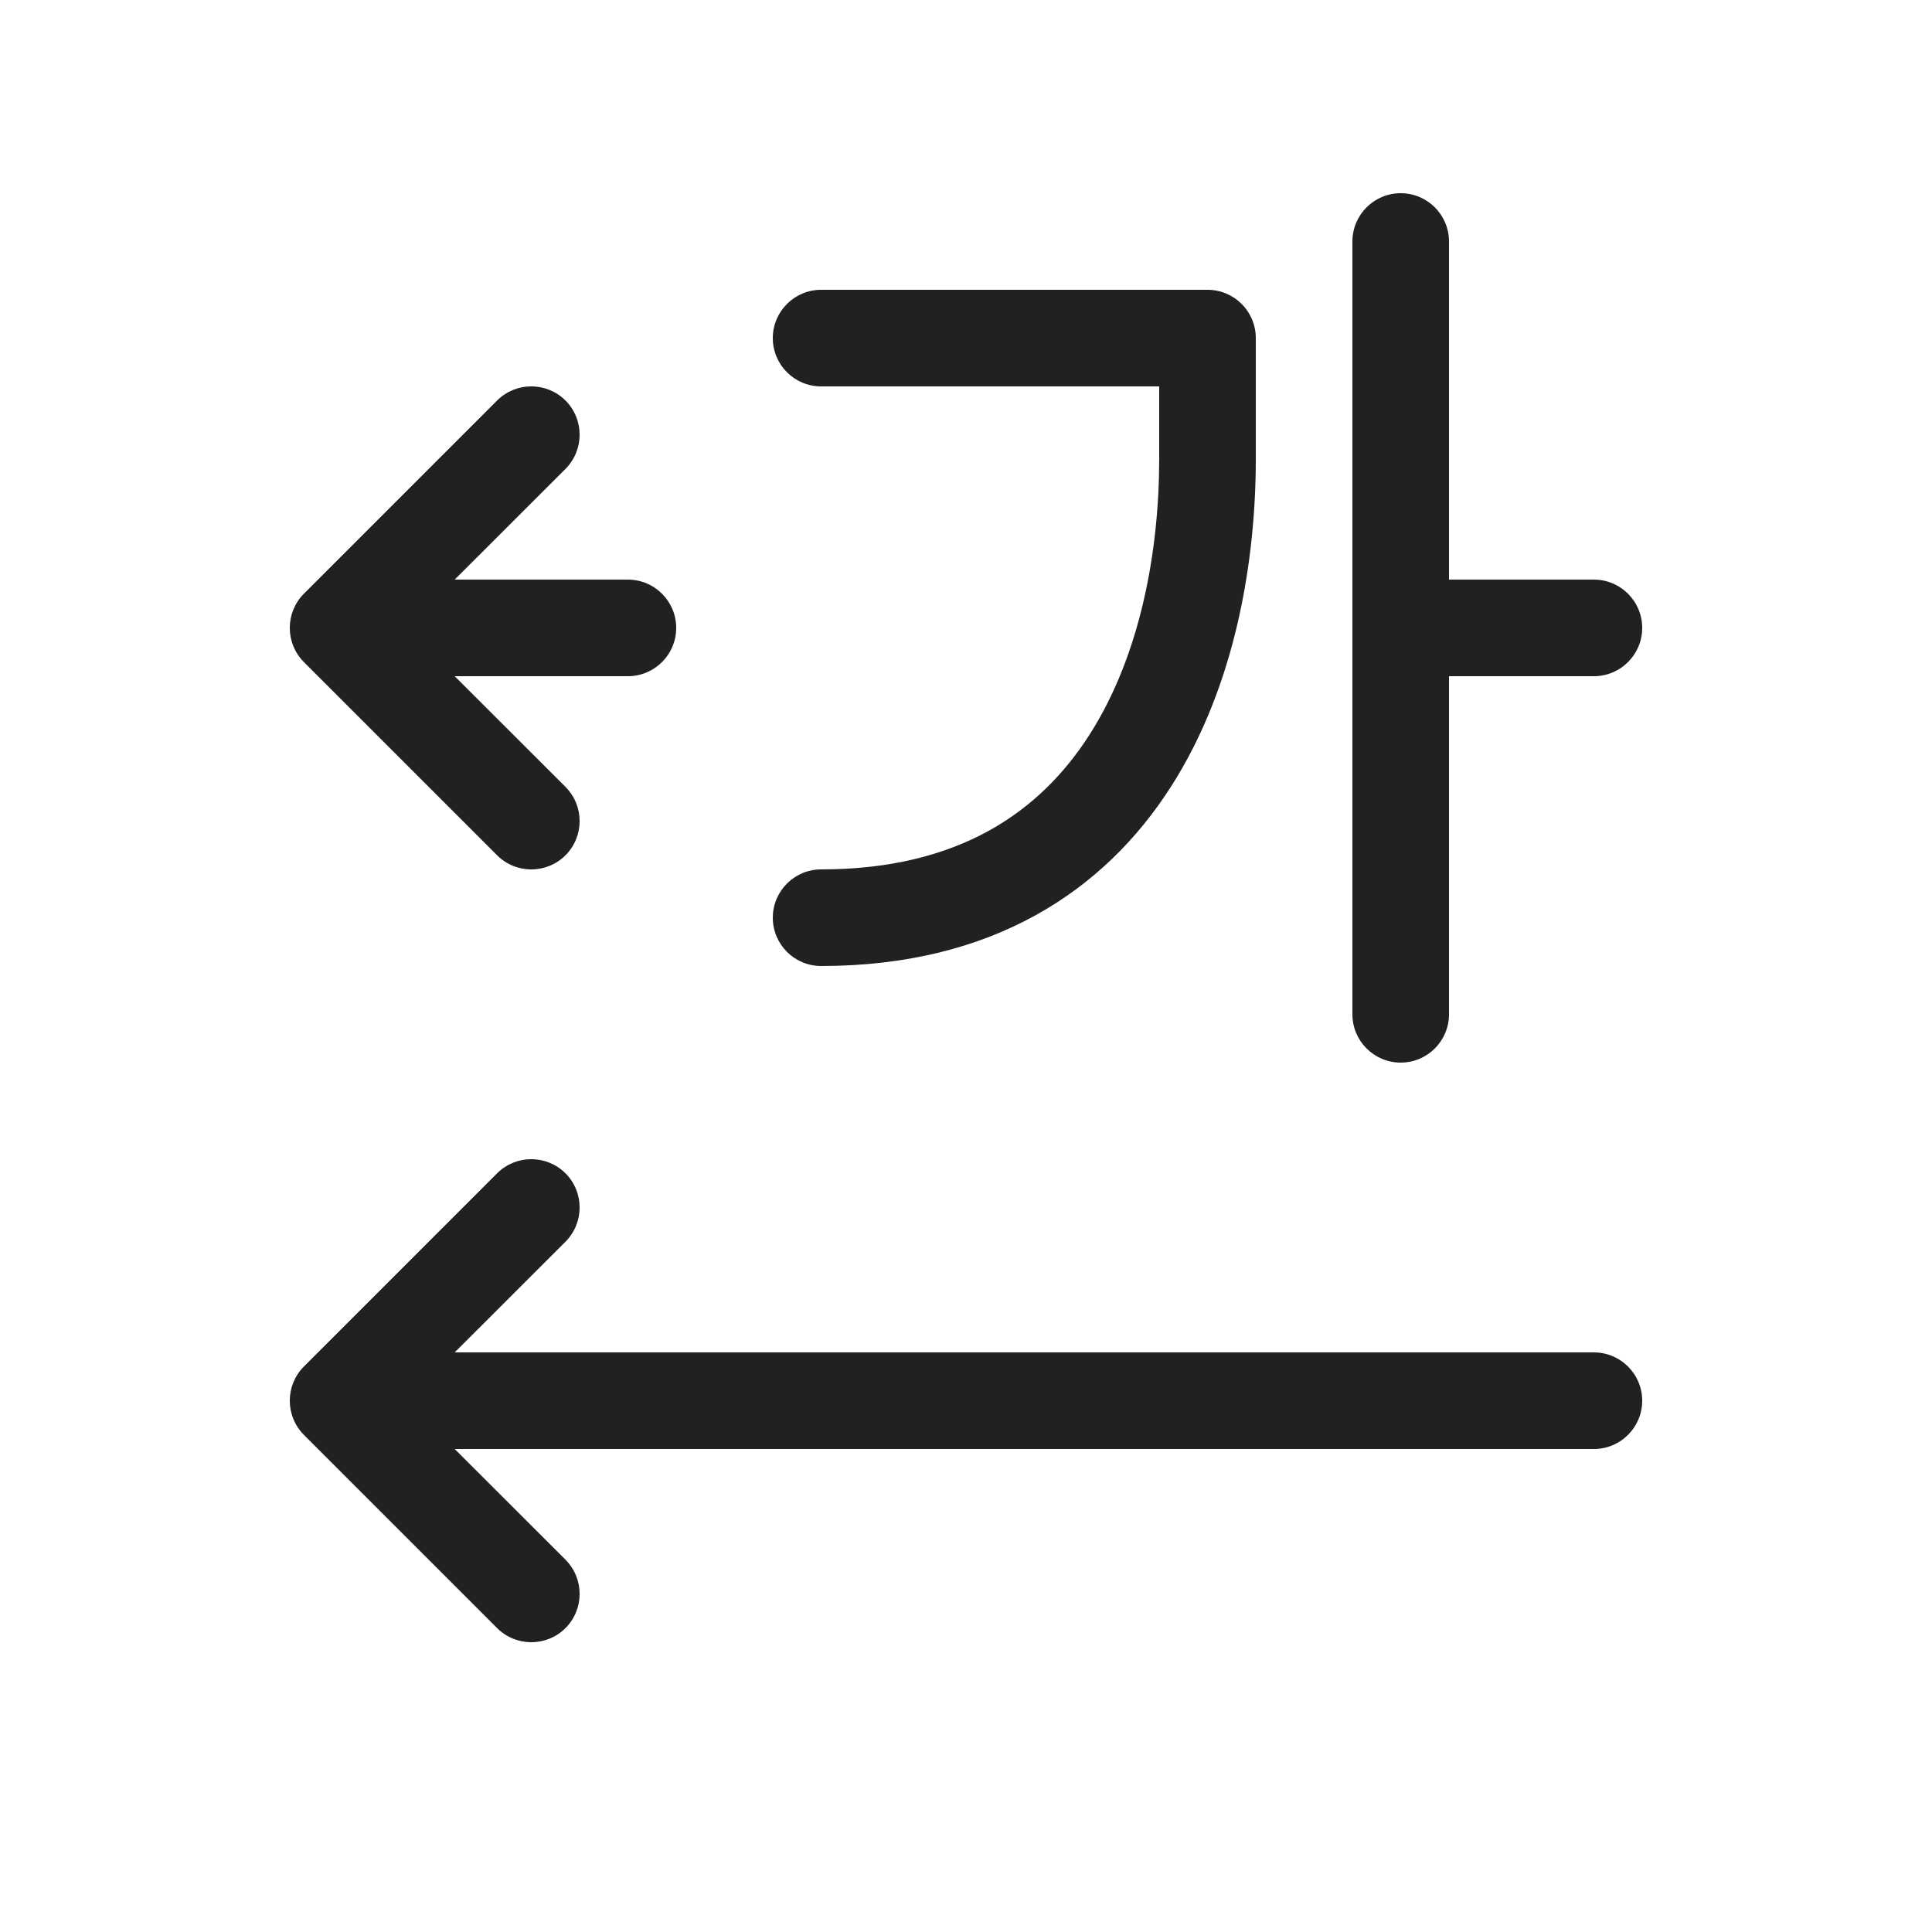
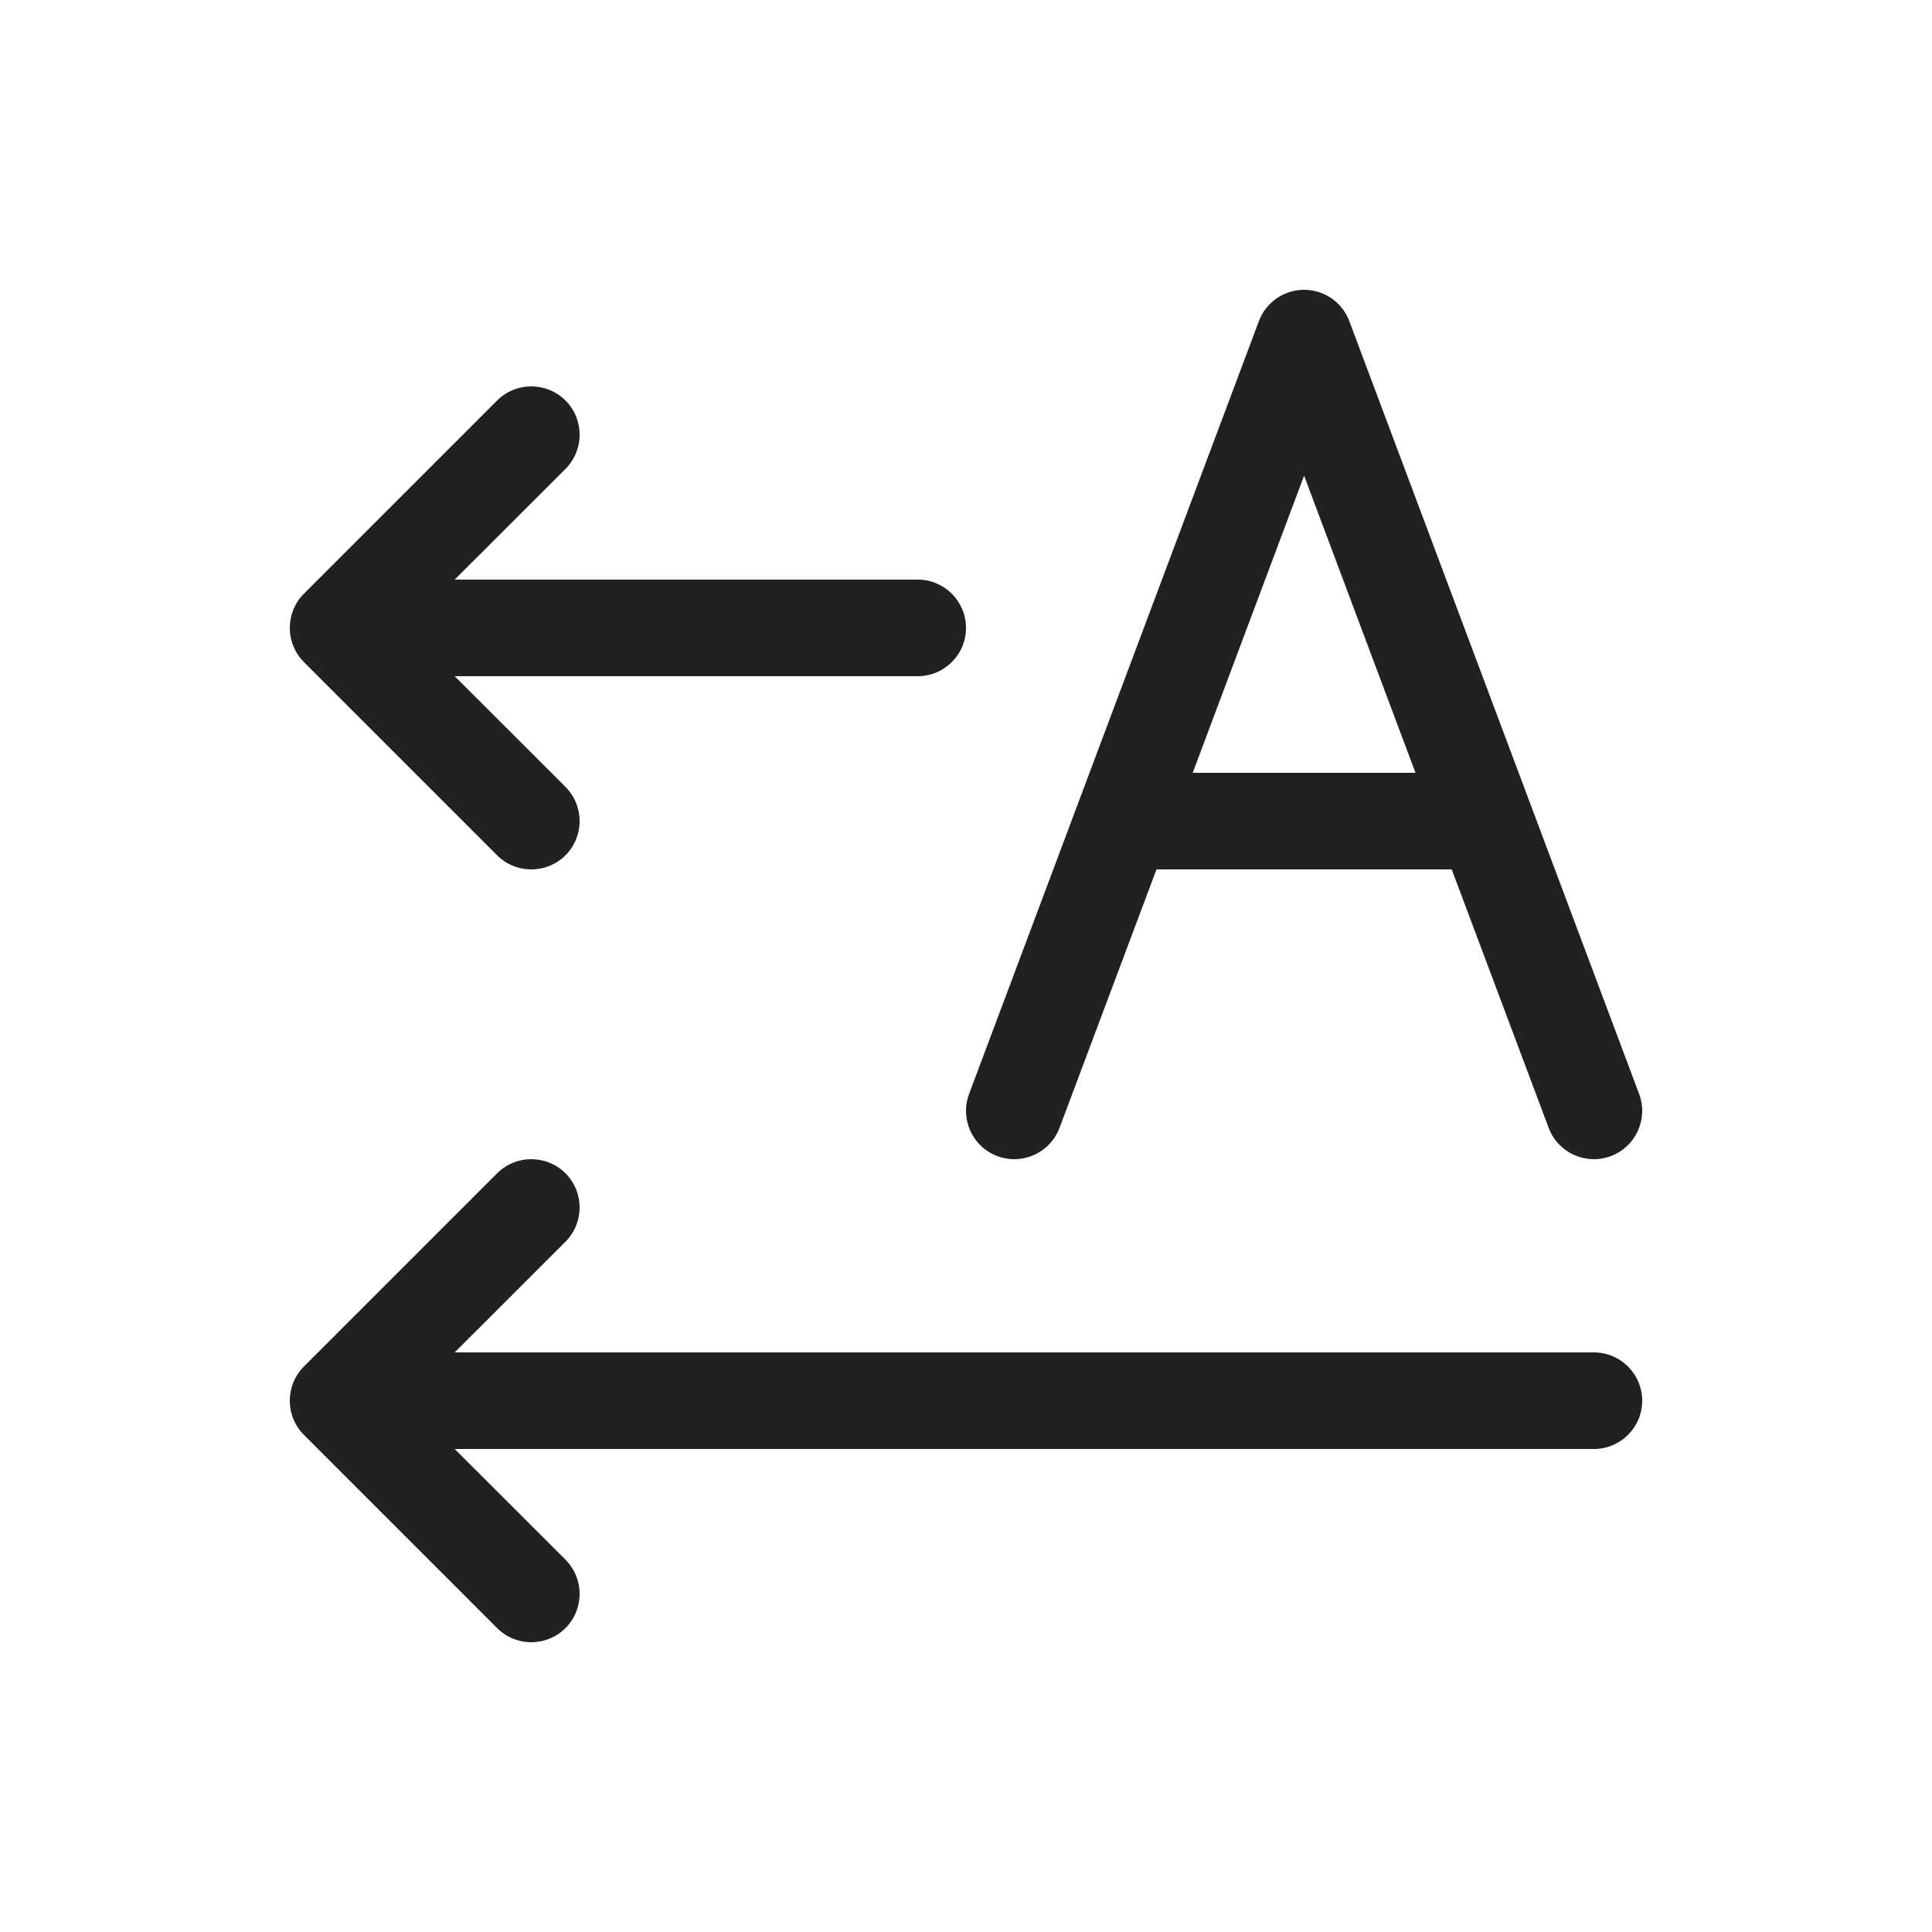
<svg xmlns="http://www.w3.org/2000/svg" width="20" height="20" viewBox="0 0 20 20" fill="none">
-   <path d="M15 2.5C15 2.224 14.776 2 14.5 2C14.224 2 14 2.224 14 2.5V10.5C14 10.776 14.224 11 14.5 11C14.776 11 15 10.776 15 10.5V7H16.5C16.776 7 17 6.776 17 6.5C17 6.224 16.776 6 16.5 6H15V2.5ZM8.5 3C8.224 3 8 3.224 8 3.5C8 3.776 8.224 4 8.5 4L12 4V4.75C12 5.698 11.808 6.778 11.279 7.605C10.77 8.401 9.928 9 8.5 9C8.224 9 8 9.224 8 9.5C8 9.776 8.224 10 8.5 10C10.272 10 11.43 9.224 12.121 8.145C12.792 7.097 13 5.802 13 4.75V3.5C13 3.224 12.776 3 12.5 3L8.5 3ZM5.854 4.146C5.658 3.951 5.342 3.951 5.146 4.146L3.146 6.146C2.951 6.342 2.951 6.658 3.146 6.854L5.146 8.854C5.342 9.049 5.658 9.049 5.854 8.854C6.049 8.658 6.049 8.342 5.854 8.146L4.707 7H6.5C6.776 7 7 6.776 7 6.5C7 6.224 6.776 6 6.5 6H4.707L5.854 4.854C6.049 4.658 6.049 4.342 5.854 4.146ZM5.854 12.146C5.658 11.951 5.342 11.951 5.146 12.146L3.146 14.146C2.951 14.342 2.951 14.658 3.146 14.854L5.146 16.854C5.342 17.049 5.658 17.049 5.854 16.854C6.049 16.658 6.049 16.342 5.854 16.146L4.707 15H16.5C16.776 15 17 14.776 17 14.5C17 14.224 16.776 14 16.5 14H4.707L5.854 12.854C6.049 12.658 6.049 12.342 5.854 12.146Z" fill="#212121" />
+   <path d="M13.5 3C13.292 3 13.105 3.129 13.032 3.324L10.032 11.324C9.935 11.583 10.066 11.871 10.324 11.968C10.583 12.065 10.871 11.934 10.968 11.676L11.972 9H15.028L16.032 11.676C16.129 11.934 16.417 12.065 16.675 11.968C16.934 11.871 17.065 11.583 16.968 11.324L13.968 3.324C13.895 3.129 13.708 3 13.5 3ZM13.5 4.924L14.653 8H12.347L13.5 4.924ZM5.146 4.146C5.342 3.951 5.658 3.951 5.854 4.146C6.049 4.342 6.049 4.658 5.854 4.854L4.707 6H9.5C9.776 6 10 6.224 10 6.5C10 6.776 9.776 7 9.5 7H4.707L5.854 8.146C6.049 8.342 6.049 8.658 5.854 8.854C5.658 9.049 5.342 9.049 5.146 8.854L3.146 6.854C2.951 6.658 2.951 6.342 3.146 6.146L5.146 4.146ZM5.146 12.146C5.342 11.951 5.658 11.951 5.854 12.146C6.049 12.342 6.049 12.658 5.854 12.854L4.707 14H16.5C16.776 14 17 14.224 17 14.5C17 14.776 16.776 15 16.5 15H4.707L5.854 16.146C6.049 16.342 6.049 16.658 5.854 16.854C5.658 17.049 5.342 17.049 5.146 16.854L3.146 14.854C2.951 14.658 2.951 14.342 3.146 14.146L5.146 12.146Z" fill="#212121" />
</svg>
